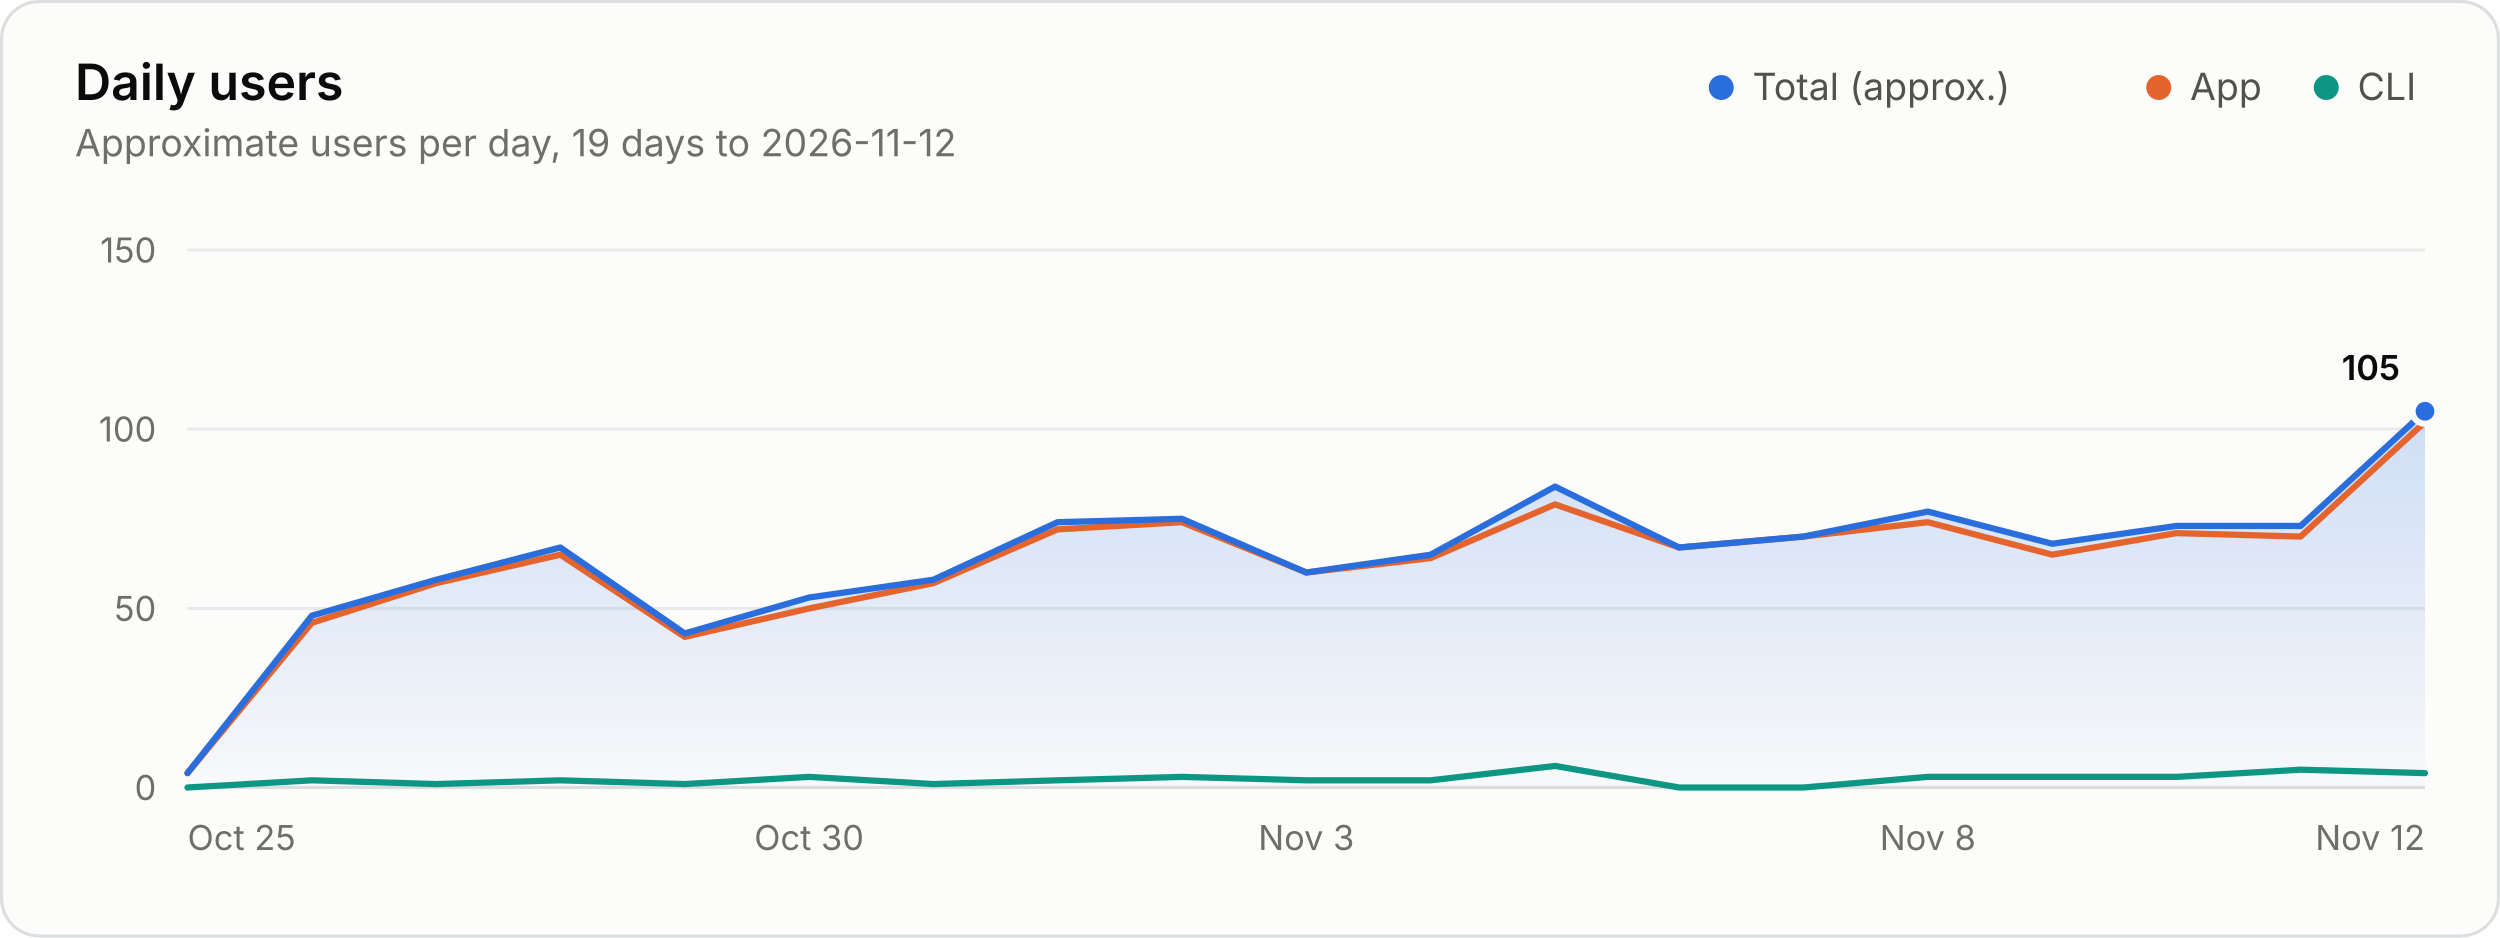
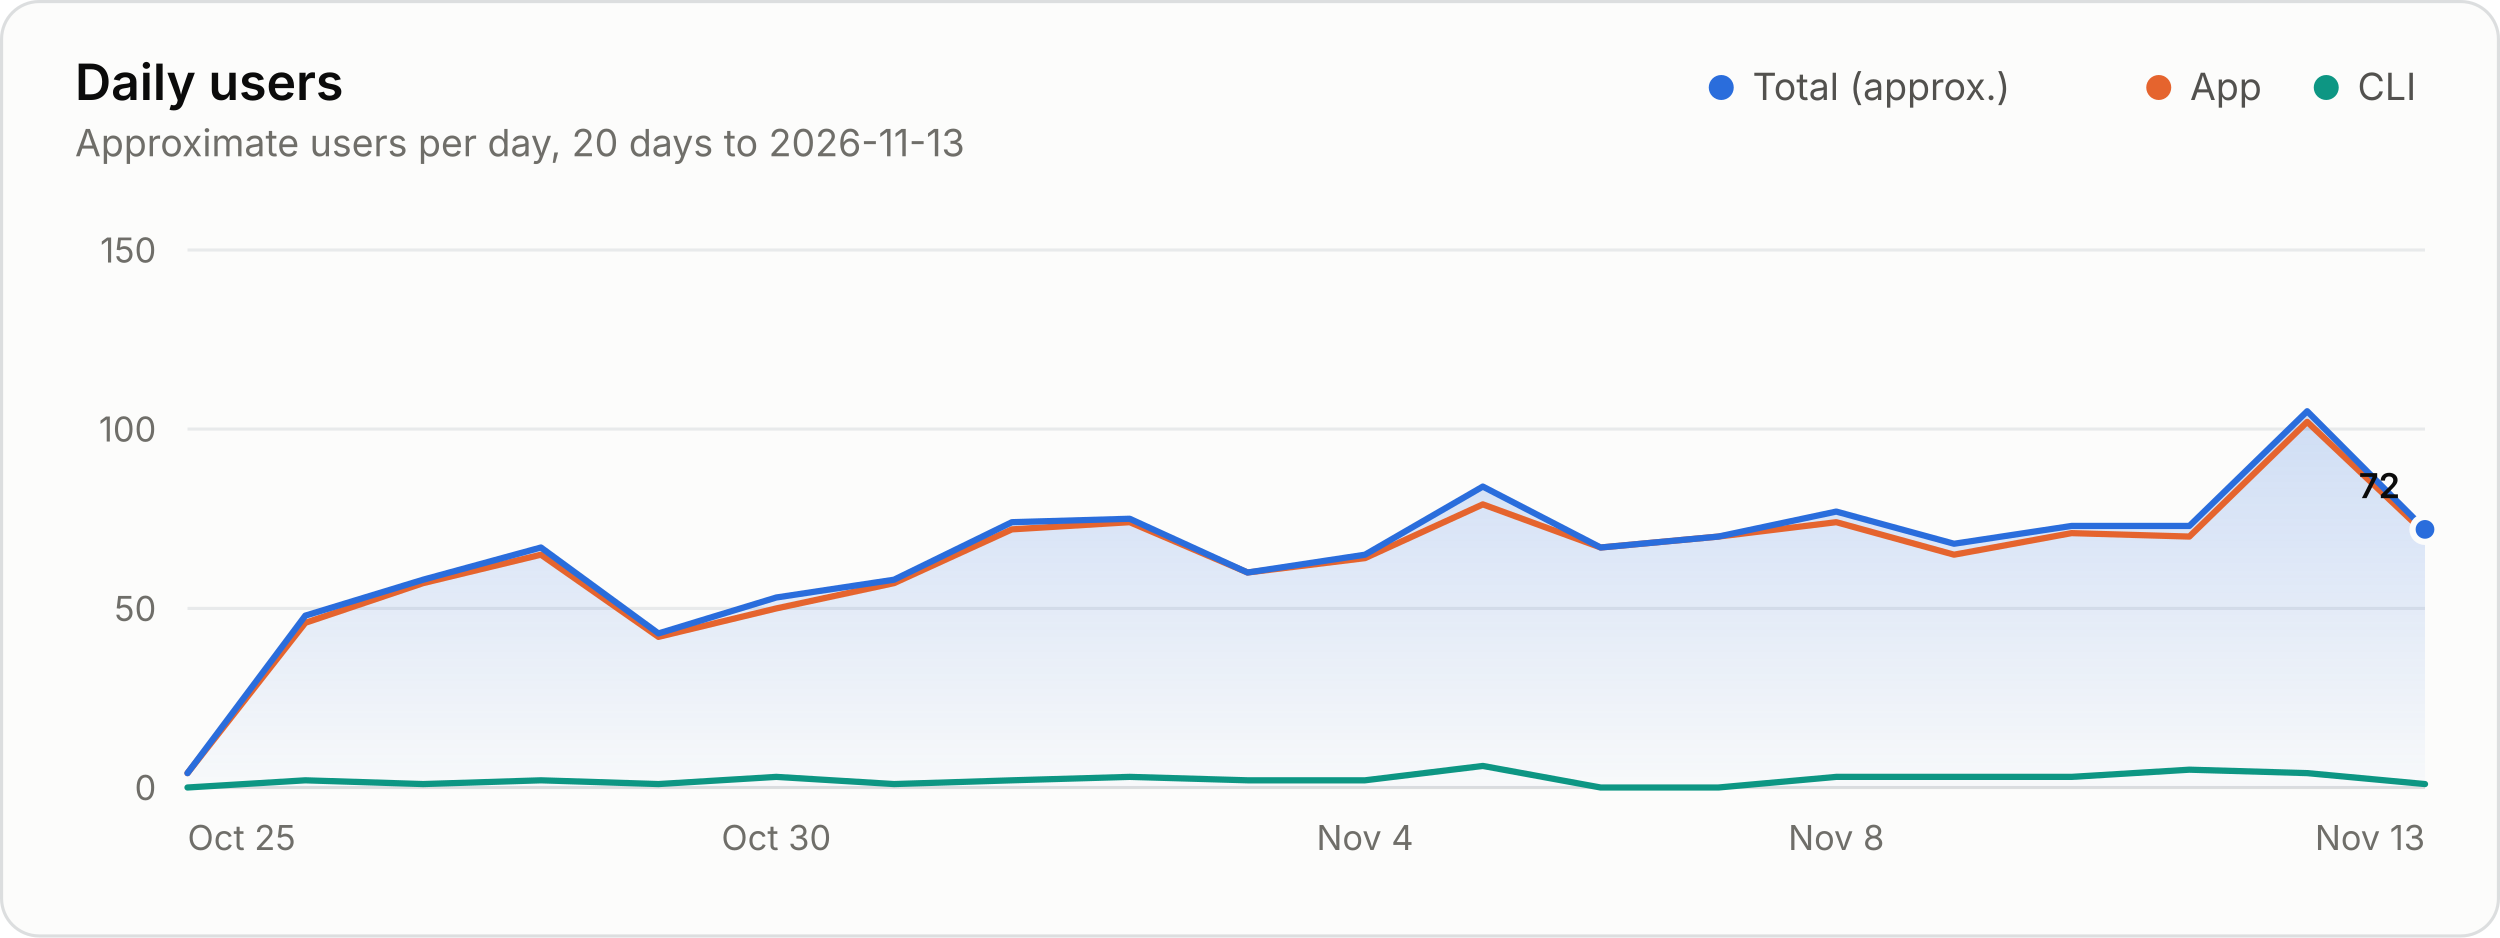
<svg xmlns="http://www.w3.org/2000/svg" width="800" height="300" viewBox="0 0 800 300" role="img" aria-labelledby="title desc">
  <style>.gs-draw{animation:gs-draw 1.6s linear backwards}@keyframes gs-draw{from{stroke-dasharray:1;stroke-dashoffset:1}to{stroke-dasharray:1;stroke-dashoffset:0}}.gs-fade{animation:gs-fade .5s ease-out backwards}@keyframes gs-fade{from{opacity:0}to{opacity:1}}@media (prefers-reduced-motion: reduce){.gs-draw,.gs-fade{animation:none!important}}</style>
  <rect x="0.5" y="0.5" width="799" height="299" rx="12" fill="#fcfcfb" stroke="#dcdedf" />
  <g font-family="&quot;IBM Plex Sans&quot;, system-ui, -apple-system, &quot;Segoe UI&quot;, sans-serif" font-size="11" fill="#52514e" style="font-variant-numeric:tabular-nums">
    <defs>
      <linearGradient id="users-fade" x1="0" y1="0" x2="0" y2="1">
        <stop stop-color="#2a6ddc" stop-opacity="0.22" />
        <stop offset="1" stop-color="#2a6ddc" stop-opacity="0.02" />
      </linearGradient>
    </defs>
    <text x="24" y="32" fill="#0b0b0b" font-size="16" font-weight="600">Daily users</text>
-     <text x="24.0" y="50.0" fill="#6f6e69" font-size="12">Approximate users per day, 19 days to 2026-11-12</text>
+     <text x="24.0" y="50.0" fill="#6f6e69" font-size="12">Approximate users per day, 20 days to 2026-11-13</text>
    <circle cx="550.8" cy="28.0" r="4" fill="#2a6ddc" />
    <text x="560.8" y="32.0" fill="#52514e" font-size="12">Total (approx.)</text>
    <circle cx="690.8" cy="28.0" r="4" fill="#e5642e" />
    <text x="700.8" y="32.0" fill="#52514e" font-size="12">App</text>
    <circle cx="744.4" cy="28.0" r="4" fill="#0d9683" />
    <text x="754.4" y="32.0" fill="#52514e" font-size="12">CLI</text>
    <line x1="60.0" x2="776.0" y1="252.0" y2="252.0" stroke="#dcdedf" />
    <text x="50.0" y="256.0" fill="#6f6e69" text-anchor="end">0</text>
    <line x1="60.0" x2="776.0" y1="194.7" y2="194.7" stroke="#e8eaeb" />
    <text x="50.0" y="198.7" fill="#6f6e69" text-anchor="end">50</text>
    <line x1="60.0" x2="776.0" y1="137.3" y2="137.3" stroke="#e8eaeb" />
    <text x="50.0" y="141.3" fill="#6f6e69" text-anchor="end">100</text>
    <line x1="60.0" x2="776.0" y1="80.0" y2="80.0" stroke="#e8eaeb" />
    <text x="50.0" y="84.0" fill="#6f6e69" text-anchor="end">150</text>
    <text x="60.0" y="272.0" fill="#6f6e69">Oct 25</text>
-     <text x="258.9" y="272.0" fill="#6f6e69" text-anchor="middle">Oct 30</text>
-     <text x="418.0" y="272.0" fill="#6f6e69" text-anchor="middle">Nov 3</text>
-     <text x="616.9" y="272.0" fill="#6f6e69" text-anchor="middle">Nov 8</text>
-     <text x="776.0" y="272.0" fill="#6f6e69" text-anchor="end">Nov 12</text>
+     <text x="248.4" y="272.0" fill="#6f6e69" text-anchor="middle">Oct 30</text>
+     <text x="436.8" y="272.0" fill="#6f6e69" text-anchor="middle">Nov 4</text>
+     <text x="587.6" y="272.0" fill="#6f6e69" text-anchor="middle">Nov 8</text>
+     <text x="776.0" y="272.0" fill="#6f6e69" text-anchor="end">Nov 13</text>
    <g class="gs-fade">
-       <path d="M60.0 247.4L99.8 197.0L139.6 185.5L179.3 175.2L219.1 202.7L258.9 191.2L298.7 185.5L338.4 167.1L378.2 166.0L418.0 183.2L457.8 177.5L497.6 155.7L537.3 175.2L577.1 171.7L616.9 163.7L656.7 174.0L696.4 168.3L736.2 168.3L776.0 131.6L776.0 252.0L60.0 252.0Z" fill="url(#users-fade)" />
+       <path d="M60.0 247.4L97.7 197.0L135.4 185.5L173.1 175.2L210.7 202.7L248.4 191.2L286.1 185.5L323.8 167.1L361.5 166.0L399.2 183.2L436.8 177.5L474.5 155.7L512.2 175.2L549.9 171.7L587.6 163.7L625.3 174.0L662.9 168.3L700.6 168.3L738.3 131.6L776.0 169.4L776.0 252.0L60.0 252.0Z" fill="url(#users-fade)" />
    </g>
    <g class="gs-draw">
-       <path d="M60.0 247.4L99.8 199.3L139.6 186.6L179.3 177.5L219.1 203.8L258.9 194.7L298.7 186.6L338.4 169.4L378.2 167.1L418.0 183.2L457.8 178.6L497.6 161.4L537.3 175.2L577.1 171.7L616.9 167.1L656.7 177.5L696.4 170.6L736.2 171.7L776.0 135.0" fill="none" stroke="#e5642e" stroke-width="2" stroke-linejoin="round" stroke-linecap="round" pathLength="1" />
+       <path d="M60.0 247.4L97.7 199.3L135.4 186.6L173.1 177.5L210.7 203.8L248.4 194.7L286.1 186.6L323.8 169.4L361.5 167.1L399.2 183.2L436.8 178.6L474.5 161.4L512.2 175.2L549.9 171.7L587.6 167.1L625.3 177.5L662.9 170.6L700.6 171.7L738.3 135.0L776.0 170.6" fill="none" stroke="#e5642e" stroke-width="2" stroke-linejoin="round" stroke-linecap="round" pathLength="1" />
    </g>
    <g class="gs-draw">
-       <path d="M60.0 252.0L99.8 249.7L139.6 250.9L179.3 249.7L219.1 250.9L258.9 248.6L298.7 250.9L338.4 249.7L378.2 248.6L418.0 249.7L457.8 249.7L497.6 245.1L537.3 252.0L577.1 252.0L616.9 248.6L656.7 248.6L696.4 248.6L736.2 246.3L776.0 247.4" fill="none" stroke="#0d9683" stroke-width="2" stroke-linejoin="round" stroke-linecap="round" pathLength="1" />
+       <path d="M60.0 252.0L97.7 249.7L135.4 250.9L173.1 249.7L210.7 250.9L248.4 248.6L286.1 250.9L323.8 249.7L361.5 248.6L399.2 249.7L436.8 249.7L474.5 245.1L512.2 252.0L549.9 252.0L587.6 248.6L625.3 248.6L662.9 248.6L700.6 246.3L738.3 247.4L776.0 250.9" fill="none" stroke="#0d9683" stroke-width="2" stroke-linejoin="round" stroke-linecap="round" pathLength="1" />
    </g>
    <g class="gs-draw">
-       <path d="M60.0 247.4L99.8 197.0L139.6 185.5L179.3 175.2L219.1 202.7L258.9 191.2L298.7 185.5L338.4 167.1L378.2 166.0L418.0 183.2L457.8 177.5L497.6 155.7L537.3 175.2L577.1 171.7L616.9 163.7L656.7 174.0L696.4 168.3L736.2 168.3L776.0 131.6" fill="none" stroke="#2a6ddc" stroke-width="2" stroke-linejoin="round" stroke-linecap="round" pathLength="1" />
+       <path d="M60.0 247.4L97.7 197.0L135.4 185.5L173.1 175.2L210.7 202.7L248.4 191.2L286.1 185.5L323.8 167.1L361.5 166.0L399.2 183.2L436.8 177.5L474.5 155.7L512.2 175.2L549.9 171.7L587.6 163.7L625.3 174.0L662.9 168.3L700.6 168.3L738.3 131.6L776.0 169.4" fill="none" stroke="#2a6ddc" stroke-width="2" stroke-linejoin="round" stroke-linecap="round" pathLength="1" />
    </g>
    <g class="gs-fade" style="animation-delay:1600ms">
-       <circle cx="776.0" cy="131.6" r="4" fill="#2a6ddc" stroke="#fcfcfb" stroke-width="2" />
-       <text x="768.0" y="121.6" fill="#0b0b0b" text-anchor="end" font-weight="600">105</text>
+       <circle cx="776.0" cy="169.4" r="4" fill="#2a6ddc" stroke="#fcfcfb" stroke-width="2" />
+       <text x="768.0" y="159.4" fill="#0b0b0b" text-anchor="end" font-weight="600">72</text>
    </g>
  </g>
</svg>
